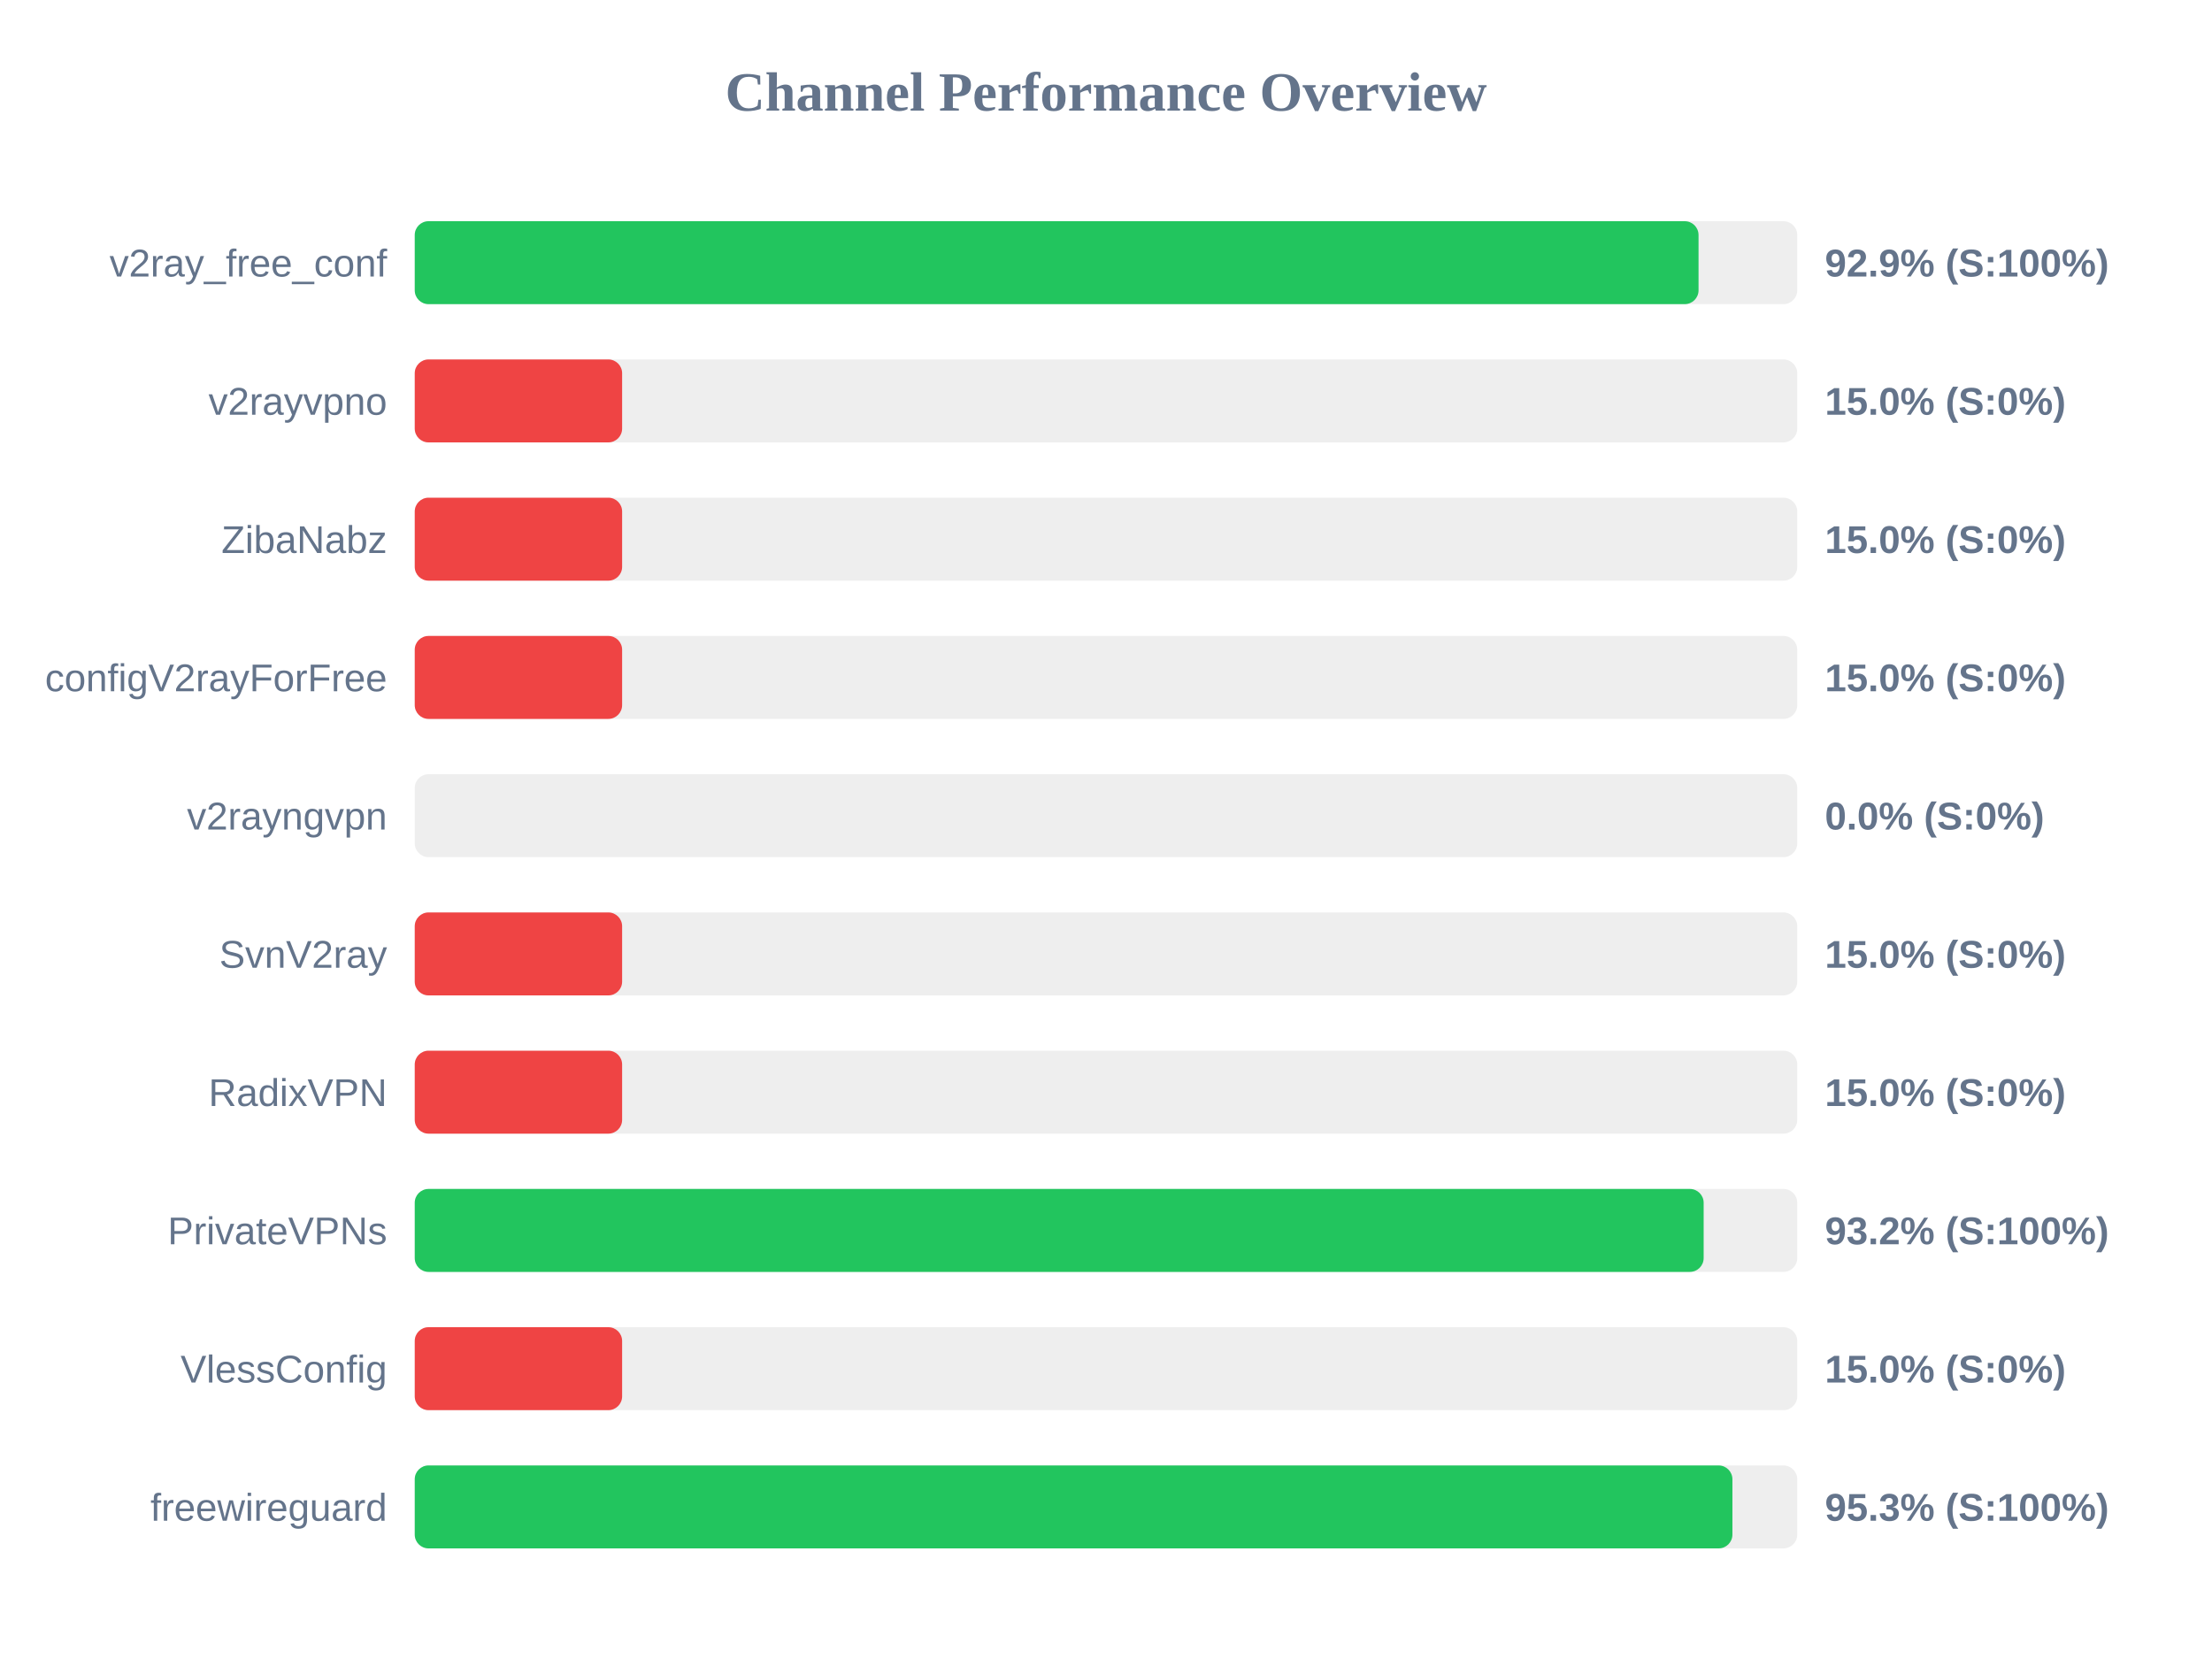
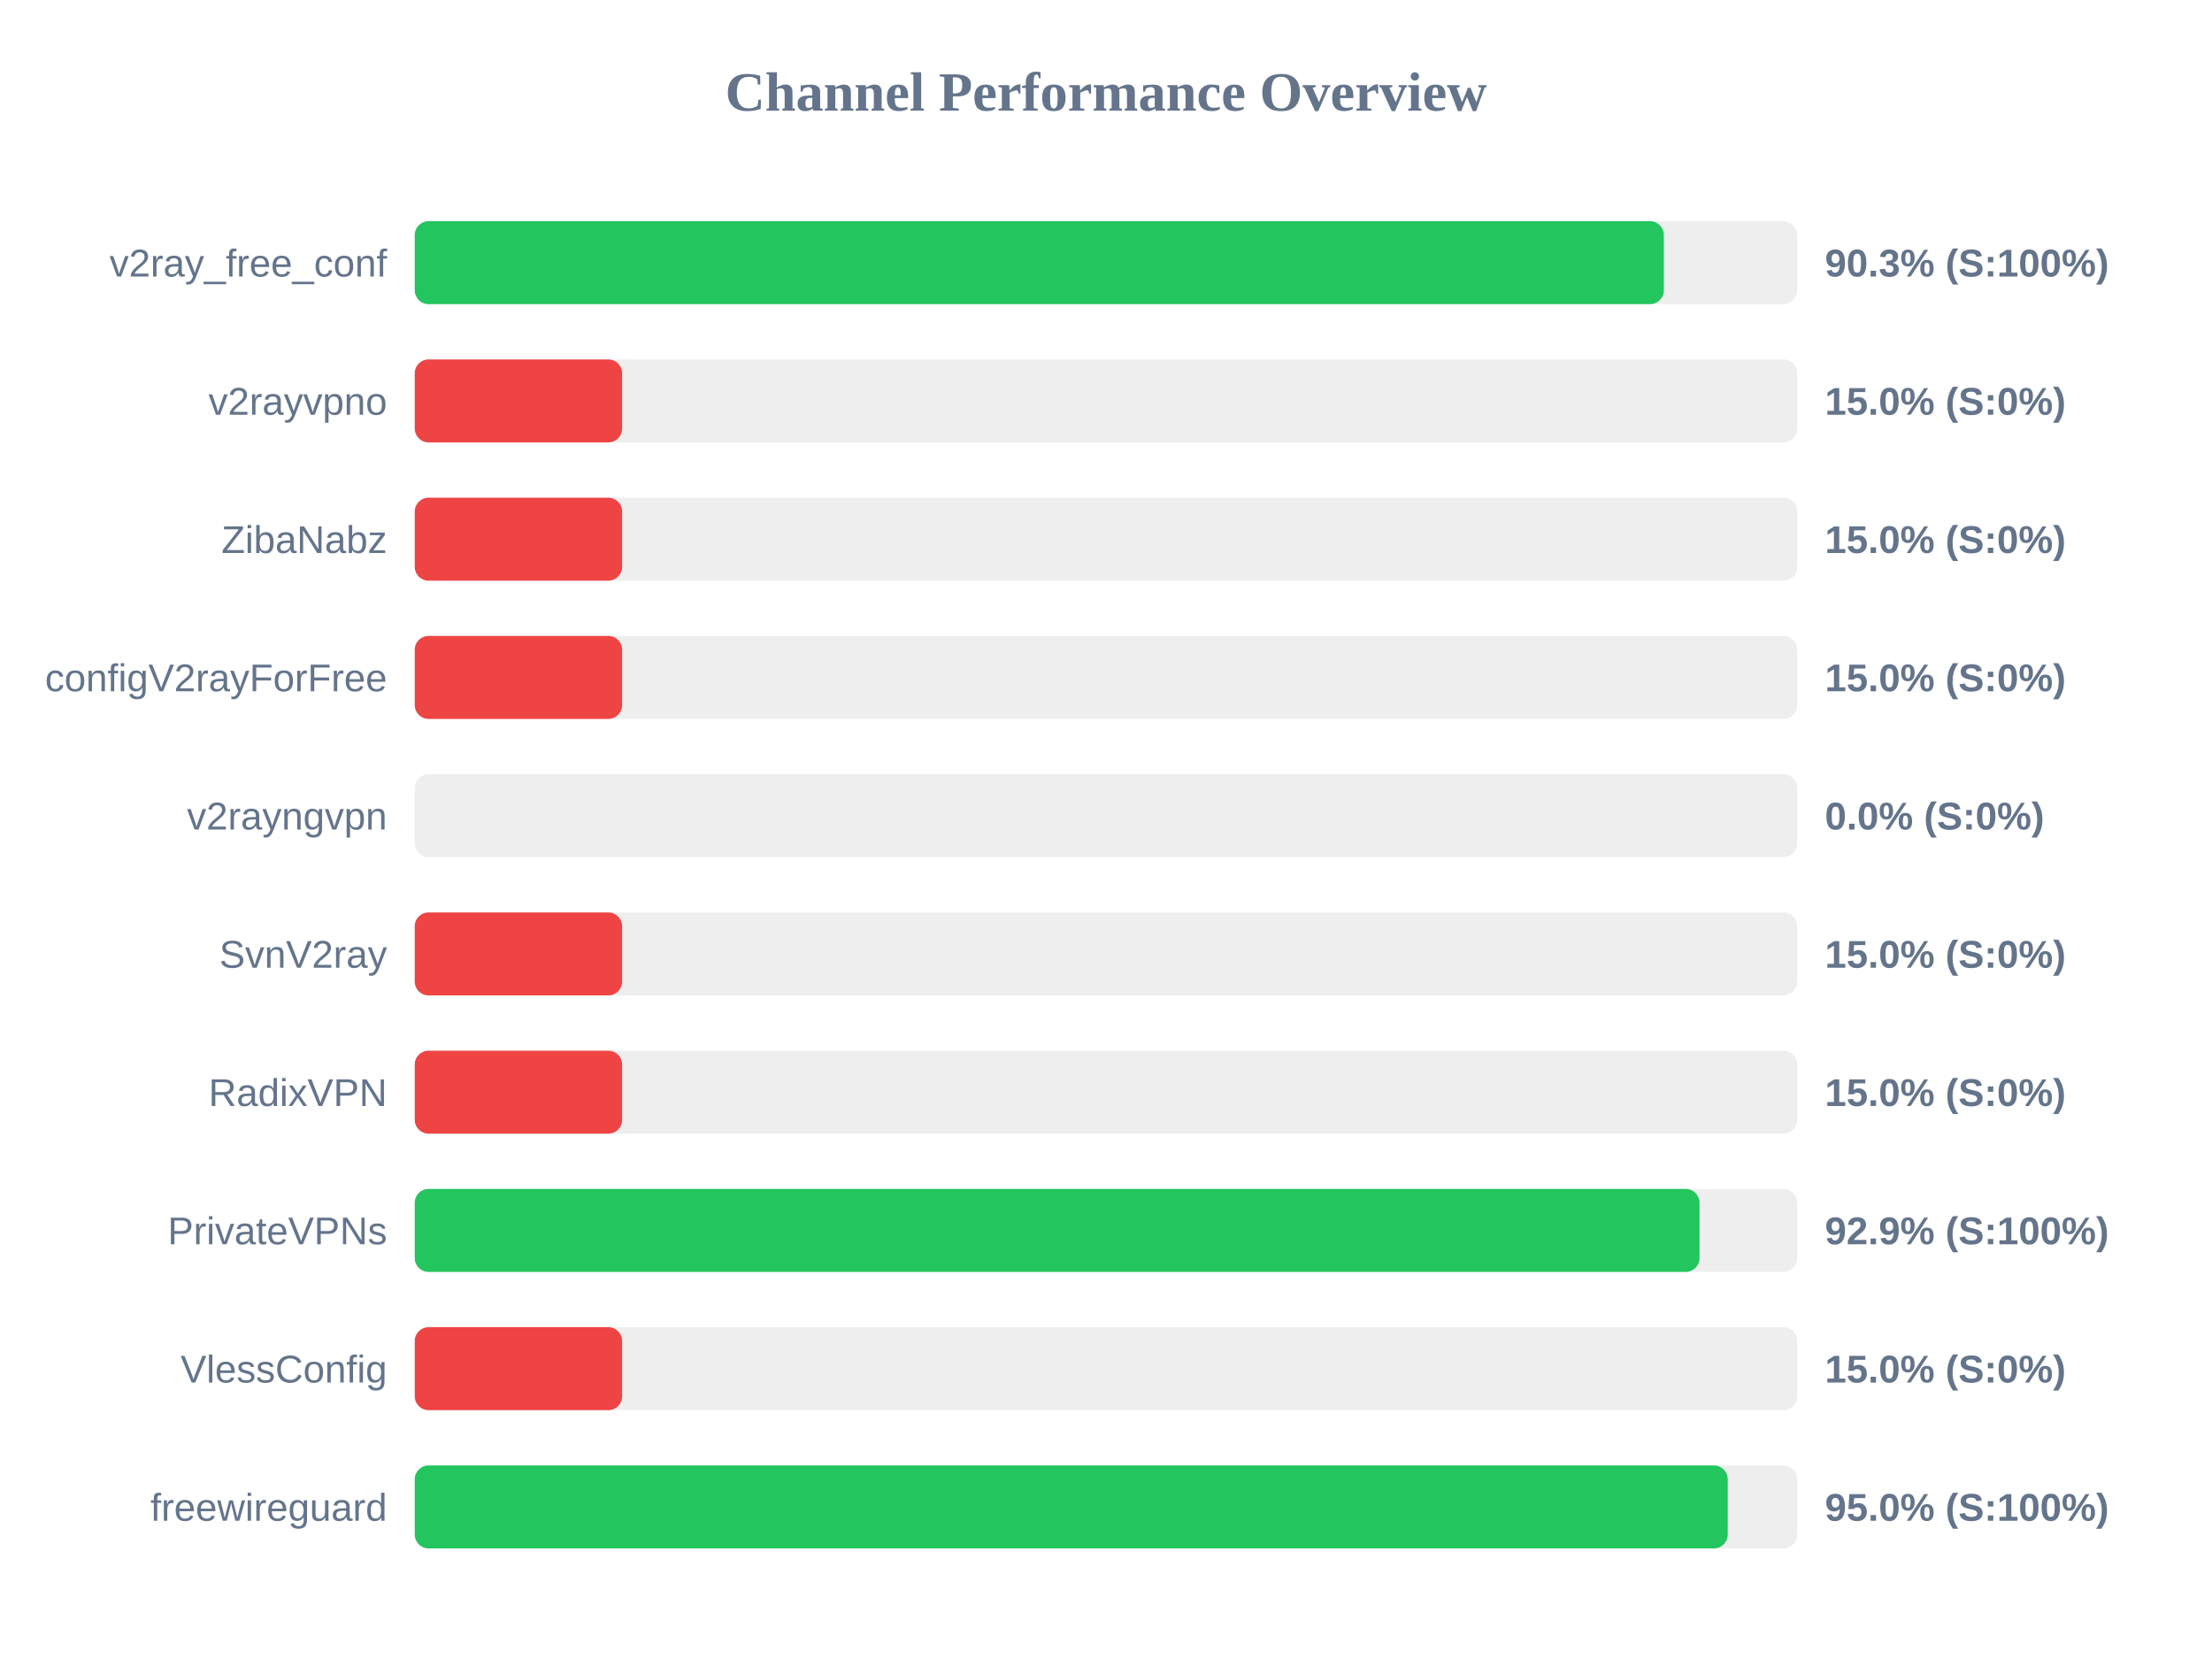
<svg xmlns="http://www.w3.org/2000/svg" width="800" height="600" version="1.1">
  <style>
        .row { font: 14px Arial; fill: #64748b; }
        .score { font: bold 14px Arial; fill: #64748b; }
    </style>
  <text x="400" y="40" text-anchor="middle" font-size="20px" font-weight="bold" fill="#64748b">Channel Performance Overview</text>
  <rect x="150" y="80" width="500" height="30" fill="#eee" rx="5" />
-   <rect x="150" y="80" width="464.3" height="30" fill="#22c55e" rx="5" />
+   <rect x="150" y="80" width="451.75" height="30" fill="#22c55e" rx="5" />
  <text x="140" y="100" text-anchor="end" class="row">v2ray_free_conf</text>
-   <text x="660" y="100" text-anchor="start" class="score">92.9% (S:100%)</text>
+   <text x="660" y="100" text-anchor="start" class="score">90.3% (S:100%)</text>
  <rect x="150" y="130" width="500" height="30" fill="#eee" rx="5" />
  <rect x="150" y="130" width="75.0" height="30" fill="#ef4444" rx="5" />
  <text x="140" y="150" text-anchor="end" class="row">v2rayvpno</text>
  <text x="660" y="150" text-anchor="start" class="score">15.0% (S:0%)</text>
  <rect x="150" y="180" width="500" height="30" fill="#eee" rx="5" />
  <rect x="150" y="180" width="75.0" height="30" fill="#ef4444" rx="5" />
  <text x="140" y="200" text-anchor="end" class="row">ZibaNabz</text>
  <text x="660" y="200" text-anchor="start" class="score">15.0% (S:0%)</text>
  <rect x="150" y="230" width="500" height="30" fill="#eee" rx="5" />
  <rect x="150" y="230" width="75.0" height="30" fill="#ef4444" rx="5" />
  <text x="140" y="250" text-anchor="end" class="row">configV2rayForFree</text>
  <text x="660" y="250" text-anchor="start" class="score">15.0% (S:0%)</text>
  <rect x="150" y="280" width="500" height="30" fill="#eee" rx="5" />
  <rect x="150" y="280" width="0.0" height="30" fill="#ef4444" rx="5" />
  <text x="140" y="300" text-anchor="end" class="row">v2rayngvpn</text>
  <text x="660" y="300" text-anchor="start" class="score">0.0% (S:0%)</text>
  <rect x="150" y="330" width="500" height="30" fill="#eee" rx="5" />
  <rect x="150" y="330" width="75.0" height="30" fill="#ef4444" rx="5" />
  <text x="140" y="350" text-anchor="end" class="row">SvnV2ray</text>
  <text x="660" y="350" text-anchor="start" class="score">15.0% (S:0%)</text>
  <rect x="150" y="380" width="500" height="30" fill="#eee" rx="5" />
  <rect x="150" y="380" width="75.0" height="30" fill="#ef4444" rx="5" />
  <text x="140" y="400" text-anchor="end" class="row">RadixVPN</text>
  <text x="660" y="400" text-anchor="start" class="score">15.0% (S:0%)</text>
  <rect x="150" y="430" width="500" height="30" fill="#eee" rx="5" />
-   <rect x="150" y="430" width="466.15" height="30" fill="#22c55e" rx="5" />
+   <rect x="150" y="430" width="464.65" height="30" fill="#22c55e" rx="5" />
  <text x="140" y="450" text-anchor="end" class="row">PrivateVPNs</text>
-   <text x="660" y="450" text-anchor="start" class="score">93.2% (S:100%)</text>
+   <text x="660" y="450" text-anchor="start" class="score">92.9% (S:100%)</text>
  <rect x="150" y="480" width="500" height="30" fill="#eee" rx="5" />
  <rect x="150" y="480" width="75.0" height="30" fill="#ef4444" rx="5" />
  <text x="140" y="500" text-anchor="end" class="row">VlessConfig</text>
  <text x="660" y="500" text-anchor="start" class="score">15.0% (S:0%)</text>
  <rect x="150" y="530" width="500" height="30" fill="#eee" rx="5" />
-   <rect x="150" y="530" width="476.55" height="30" fill="#22c55e" rx="5" />
+   <rect x="150" y="530" width="474.85" height="30" fill="#22c55e" rx="5" />
  <text x="140" y="550" text-anchor="end" class="row">freewireguard</text>
-   <text x="660" y="550" text-anchor="start" class="score">95.3% (S:100%)</text>
+   <text x="660" y="550" text-anchor="start" class="score">95.0% (S:100%)</text>
</svg>
